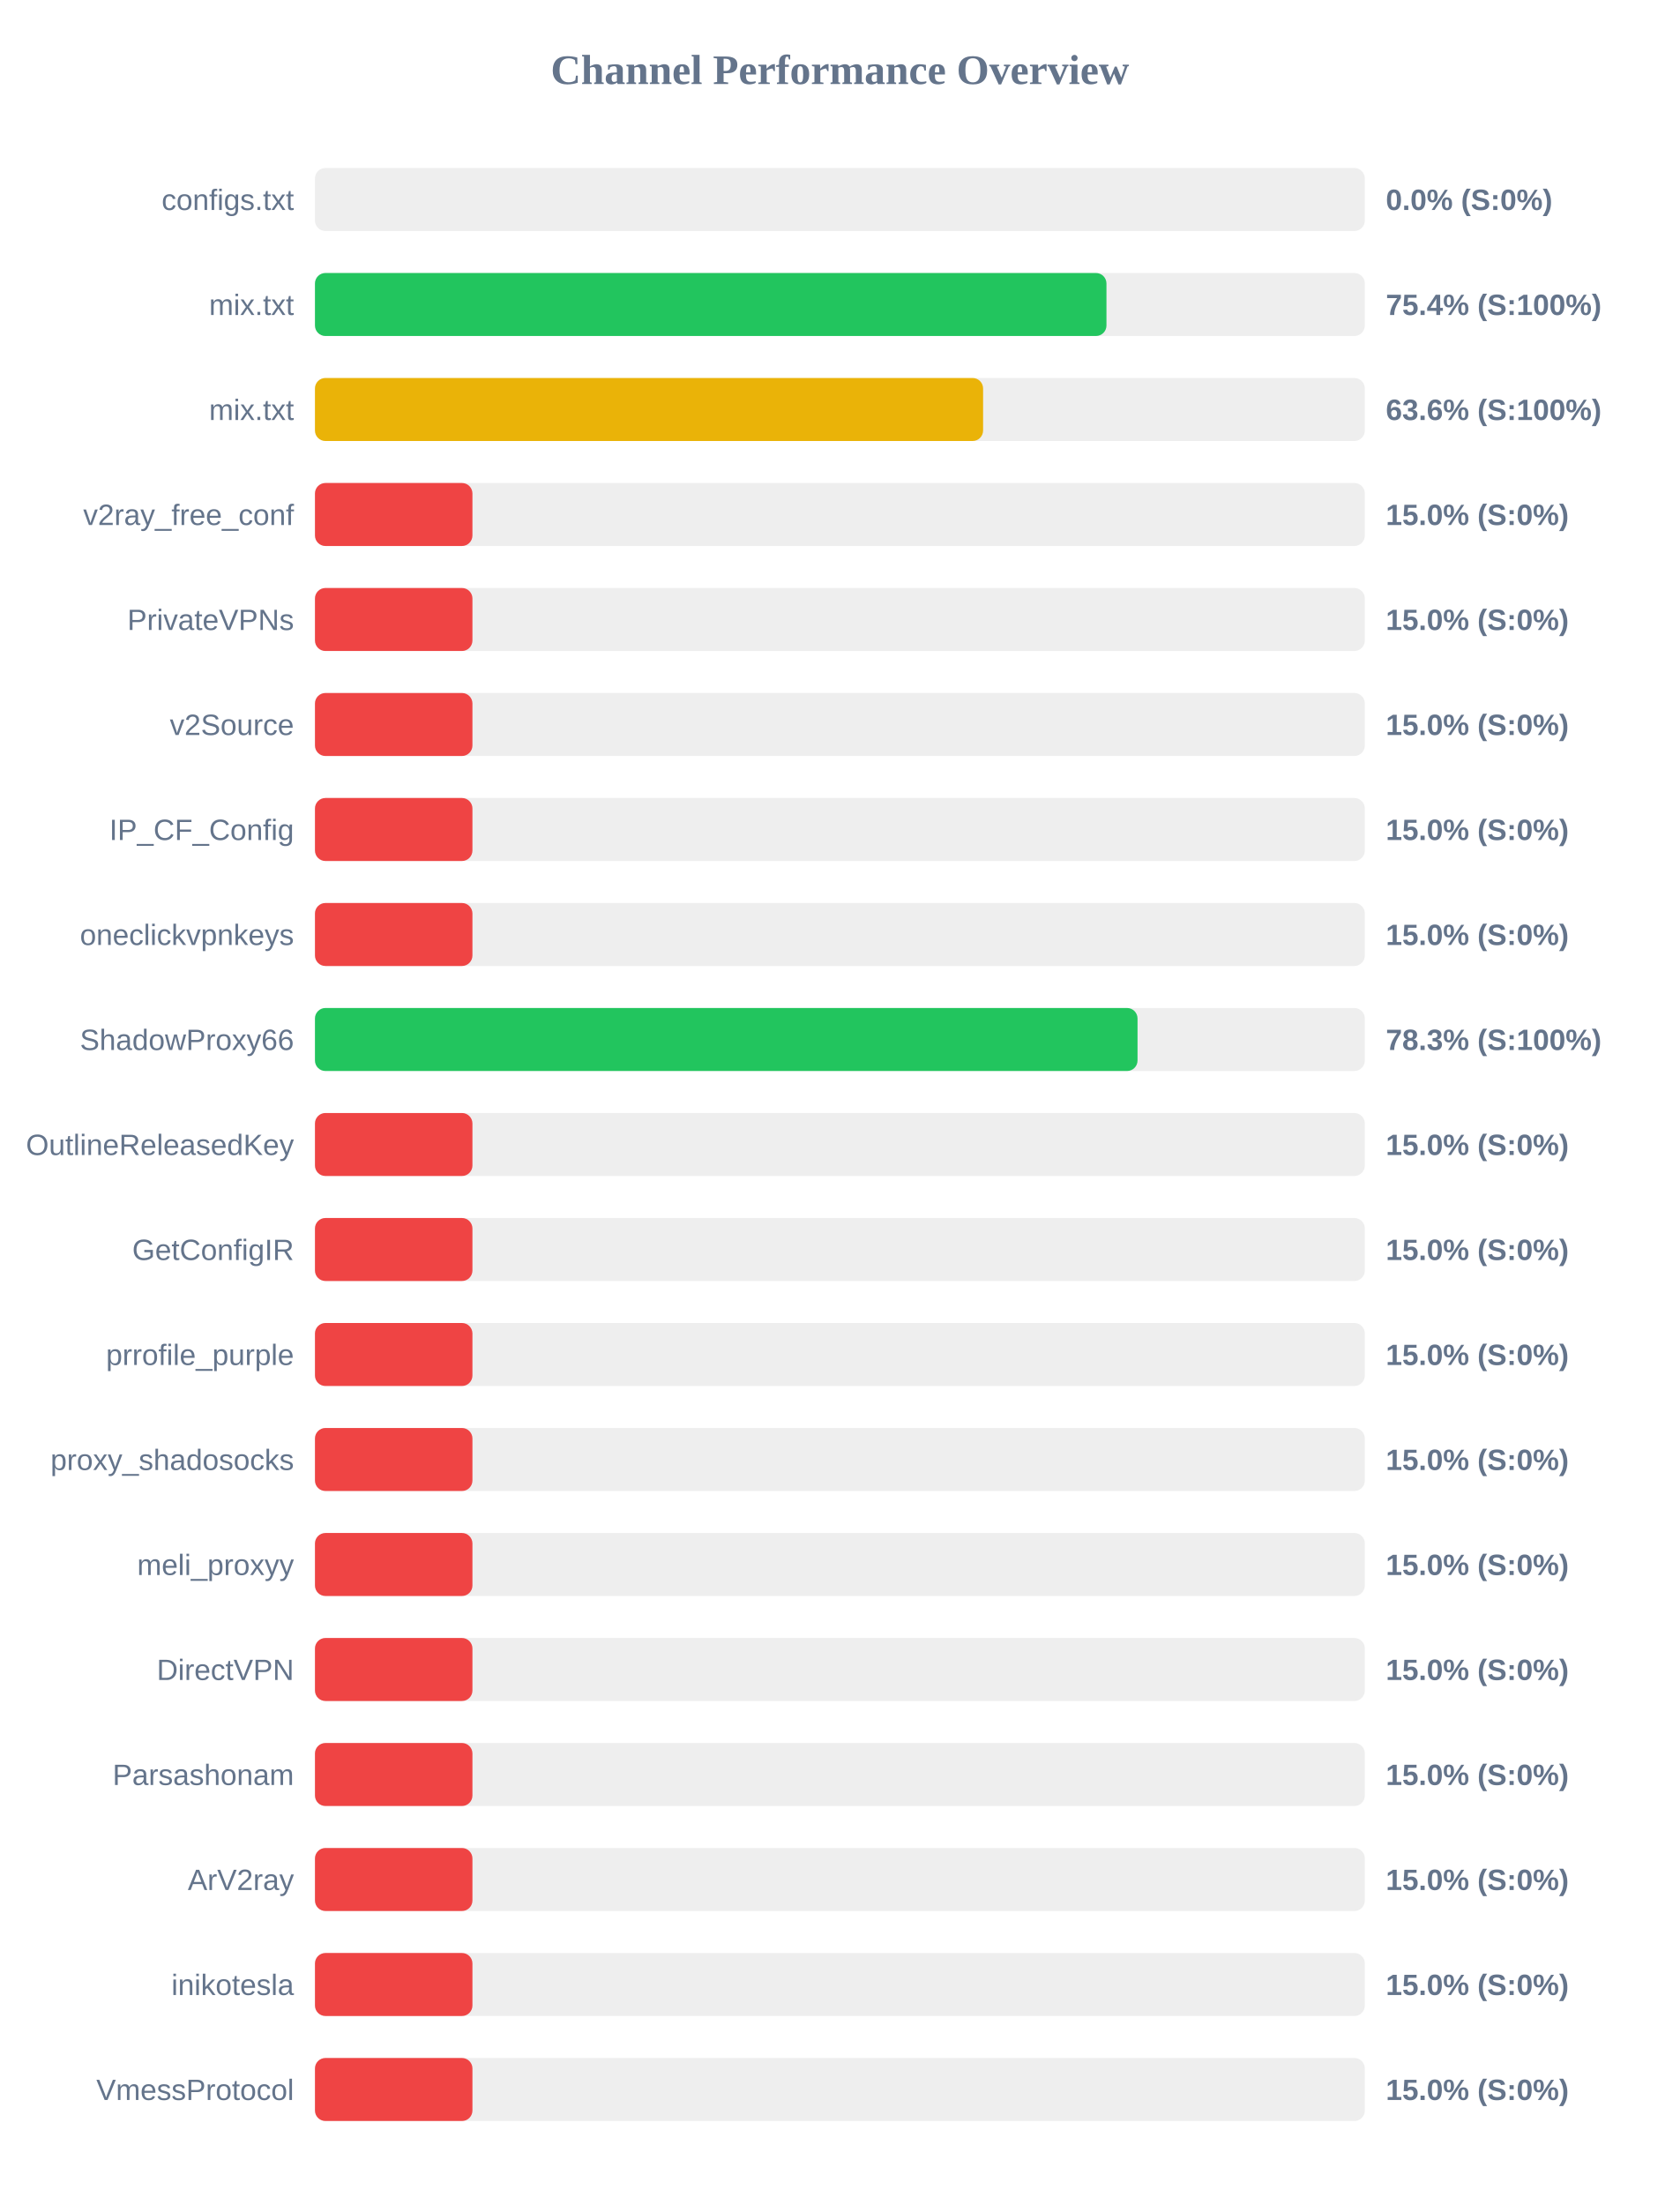
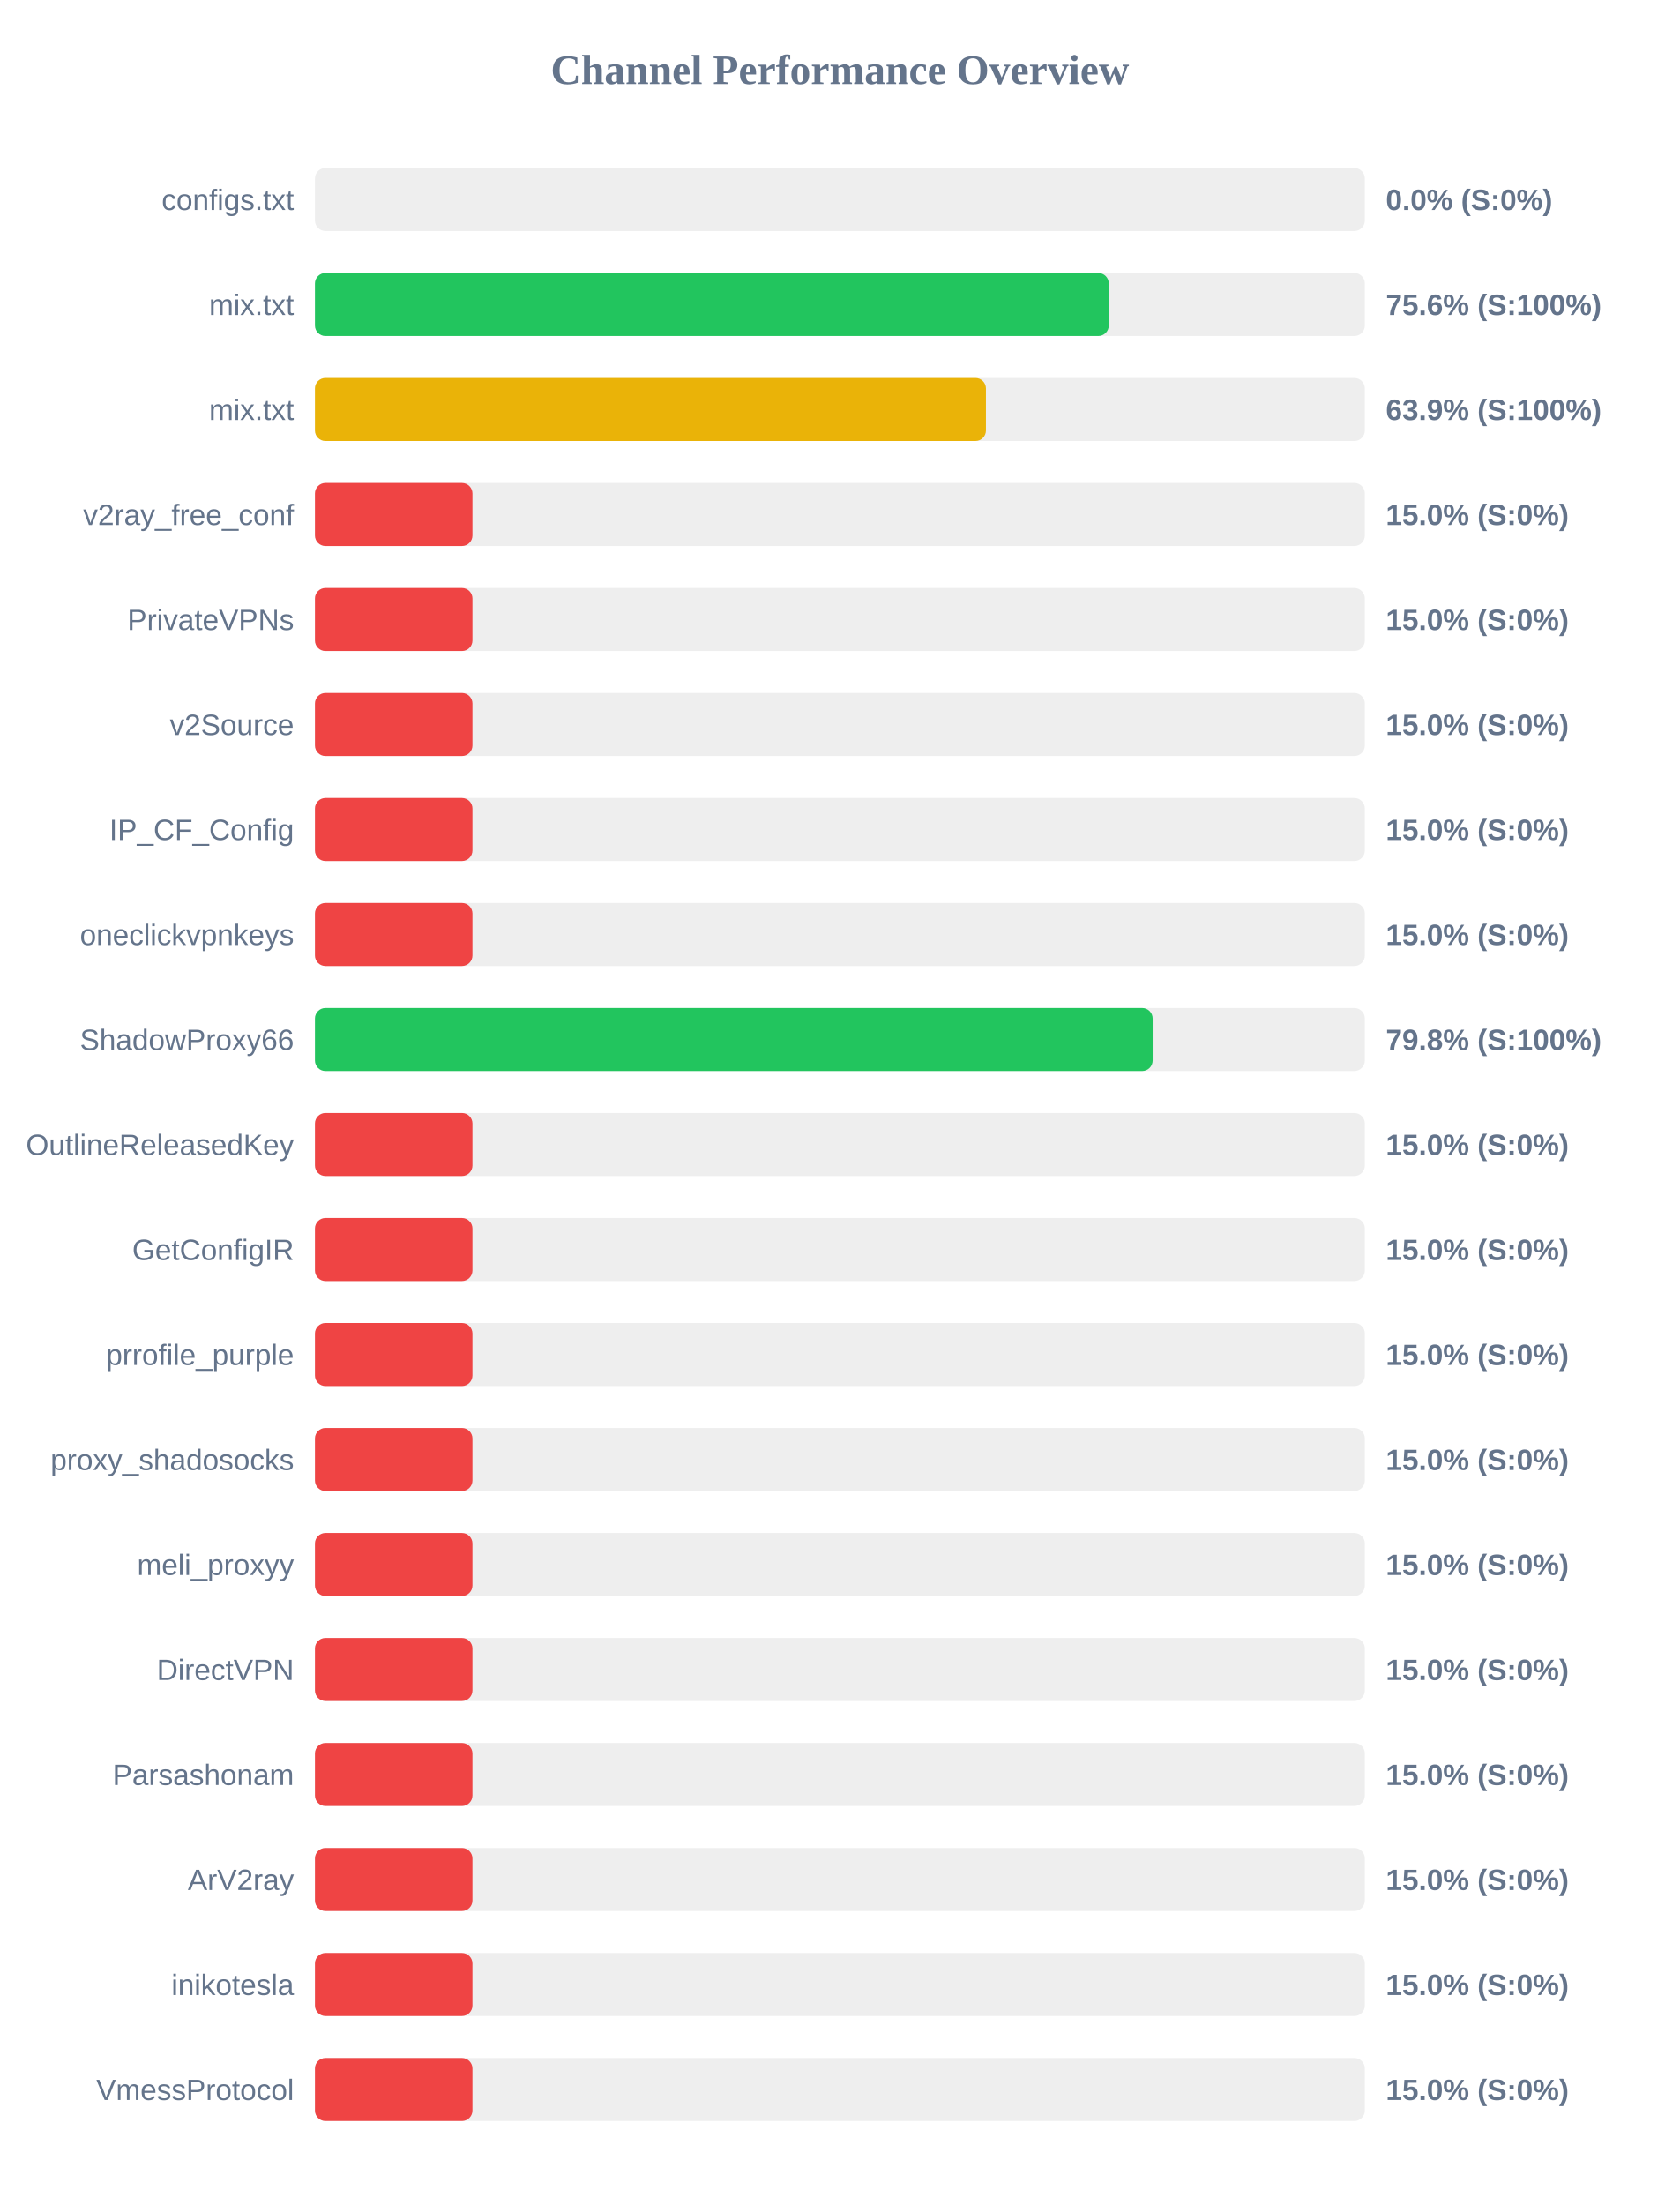
<svg xmlns="http://www.w3.org/2000/svg" width="800" height="1050" version="1.1">
  <style>
        .row { font: 14px Arial; fill: #64748b; }
        .score { font: bold 14px Arial; fill: #64748b; }
    </style>
  <text x="400" y="40" text-anchor="middle" font-size="20px" font-weight="bold" fill="#64748b">Channel Performance Overview</text>
  <rect x="150" y="80" width="500" height="30" fill="#eee" rx="5" />
  <rect x="150" y="80" width="0.0" height="30" fill="#ef4444" rx="5" />
  <text x="140" y="100" text-anchor="end" class="row">configs.txt</text>
  <text x="660" y="100" text-anchor="start" class="score">0.0% (S:0%)</text>
  <rect x="150" y="130" width="500" height="30" fill="#eee" rx="5" />
-   <rect x="150" y="130" width="376.95" height="30" fill="#22c55e" rx="5" />
+   <rect x="150" y="130" width="378.05" height="30" fill="#22c55e" rx="5" />
  <text x="140" y="150" text-anchor="end" class="row">mix.txt</text>
-   <text x="660" y="150" text-anchor="start" class="score">75.4% (S:100%)</text>
+   <text x="660" y="150" text-anchor="start" class="score">75.6% (S:100%)</text>
  <rect x="150" y="180" width="500" height="30" fill="#eee" rx="5" />
-   <rect x="150" y="180" width="318.2" height="30" fill="#eab308" rx="5" />
+   <rect x="150" y="180" width="319.55" height="30" fill="#eab308" rx="5" />
  <text x="140" y="200" text-anchor="end" class="row">mix.txt</text>
-   <text x="660" y="200" text-anchor="start" class="score">63.6% (S:100%)</text>
+   <text x="660" y="200" text-anchor="start" class="score">63.9% (S:100%)</text>
  <rect x="150" y="230" width="500" height="30" fill="#eee" rx="5" />
  <rect x="150" y="230" width="75.0" height="30" fill="#ef4444" rx="5" />
  <text x="140" y="250" text-anchor="end" class="row">v2ray_free_conf</text>
  <text x="660" y="250" text-anchor="start" class="score">15.0% (S:0%)</text>
  <rect x="150" y="280" width="500" height="30" fill="#eee" rx="5" />
  <rect x="150" y="280" width="75.0" height="30" fill="#ef4444" rx="5" />
  <text x="140" y="300" text-anchor="end" class="row">PrivateVPNs</text>
  <text x="660" y="300" text-anchor="start" class="score">15.0% (S:0%)</text>
  <rect x="150" y="330" width="500" height="30" fill="#eee" rx="5" />
  <rect x="150" y="330" width="75.0" height="30" fill="#ef4444" rx="5" />
  <text x="140" y="350" text-anchor="end" class="row">v2Source</text>
  <text x="660" y="350" text-anchor="start" class="score">15.0% (S:0%)</text>
  <rect x="150" y="380" width="500" height="30" fill="#eee" rx="5" />
  <rect x="150" y="380" width="75.0" height="30" fill="#ef4444" rx="5" />
  <text x="140" y="400" text-anchor="end" class="row">IP_CF_Config</text>
  <text x="660" y="400" text-anchor="start" class="score">15.0% (S:0%)</text>
  <rect x="150" y="430" width="500" height="30" fill="#eee" rx="5" />
  <rect x="150" y="430" width="75.0" height="30" fill="#ef4444" rx="5" />
  <text x="140" y="450" text-anchor="end" class="row">oneclickvpnkeys</text>
  <text x="660" y="450" text-anchor="start" class="score">15.0% (S:0%)</text>
  <rect x="150" y="480" width="500" height="30" fill="#eee" rx="5" />
-   <rect x="150" y="480" width="391.75" height="30" fill="#22c55e" rx="5" />
+   <rect x="150" y="480" width="398.95" height="30" fill="#22c55e" rx="5" />
  <text x="140" y="500" text-anchor="end" class="row">ShadowProxy66</text>
-   <text x="660" y="500" text-anchor="start" class="score">78.3% (S:100%)</text>
+   <text x="660" y="500" text-anchor="start" class="score">79.8% (S:100%)</text>
  <rect x="150" y="530" width="500" height="30" fill="#eee" rx="5" />
  <rect x="150" y="530" width="75.0" height="30" fill="#ef4444" rx="5" />
  <text x="140" y="550" text-anchor="end" class="row">OutlineReleasedKey</text>
  <text x="660" y="550" text-anchor="start" class="score">15.0% (S:0%)</text>
  <rect x="150" y="580" width="500" height="30" fill="#eee" rx="5" />
  <rect x="150" y="580" width="75.0" height="30" fill="#ef4444" rx="5" />
  <text x="140" y="600" text-anchor="end" class="row">GetConfigIR</text>
  <text x="660" y="600" text-anchor="start" class="score">15.0% (S:0%)</text>
  <rect x="150" y="630" width="500" height="30" fill="#eee" rx="5" />
  <rect x="150" y="630" width="75.0" height="30" fill="#ef4444" rx="5" />
  <text x="140" y="650" text-anchor="end" class="row">prrofile_purple</text>
  <text x="660" y="650" text-anchor="start" class="score">15.0% (S:0%)</text>
  <rect x="150" y="680" width="500" height="30" fill="#eee" rx="5" />
  <rect x="150" y="680" width="75.0" height="30" fill="#ef4444" rx="5" />
  <text x="140" y="700" text-anchor="end" class="row">proxy_shadosocks</text>
  <text x="660" y="700" text-anchor="start" class="score">15.0% (S:0%)</text>
  <rect x="150" y="730" width="500" height="30" fill="#eee" rx="5" />
  <rect x="150" y="730" width="75.0" height="30" fill="#ef4444" rx="5" />
  <text x="140" y="750" text-anchor="end" class="row">meli_proxyy</text>
  <text x="660" y="750" text-anchor="start" class="score">15.0% (S:0%)</text>
  <rect x="150" y="780" width="500" height="30" fill="#eee" rx="5" />
  <rect x="150" y="780" width="75.0" height="30" fill="#ef4444" rx="5" />
  <text x="140" y="800" text-anchor="end" class="row">DirectVPN</text>
  <text x="660" y="800" text-anchor="start" class="score">15.0% (S:0%)</text>
  <rect x="150" y="830" width="500" height="30" fill="#eee" rx="5" />
  <rect x="150" y="830" width="75.0" height="30" fill="#ef4444" rx="5" />
  <text x="140" y="850" text-anchor="end" class="row">Parsashonam</text>
  <text x="660" y="850" text-anchor="start" class="score">15.0% (S:0%)</text>
  <rect x="150" y="880" width="500" height="30" fill="#eee" rx="5" />
  <rect x="150" y="880" width="75.0" height="30" fill="#ef4444" rx="5" />
  <text x="140" y="900" text-anchor="end" class="row">ArV2ray</text>
  <text x="660" y="900" text-anchor="start" class="score">15.0% (S:0%)</text>
  <rect x="150" y="930" width="500" height="30" fill="#eee" rx="5" />
  <rect x="150" y="930" width="75.0" height="30" fill="#ef4444" rx="5" />
  <text x="140" y="950" text-anchor="end" class="row">inikotesla</text>
  <text x="660" y="950" text-anchor="start" class="score">15.0% (S:0%)</text>
  <rect x="150" y="980" width="500" height="30" fill="#eee" rx="5" />
  <rect x="150" y="980" width="75.0" height="30" fill="#ef4444" rx="5" />
  <text x="140" y="1000" text-anchor="end" class="row">VmessProtocol</text>
  <text x="660" y="1000" text-anchor="start" class="score">15.0% (S:0%)</text>
</svg>
